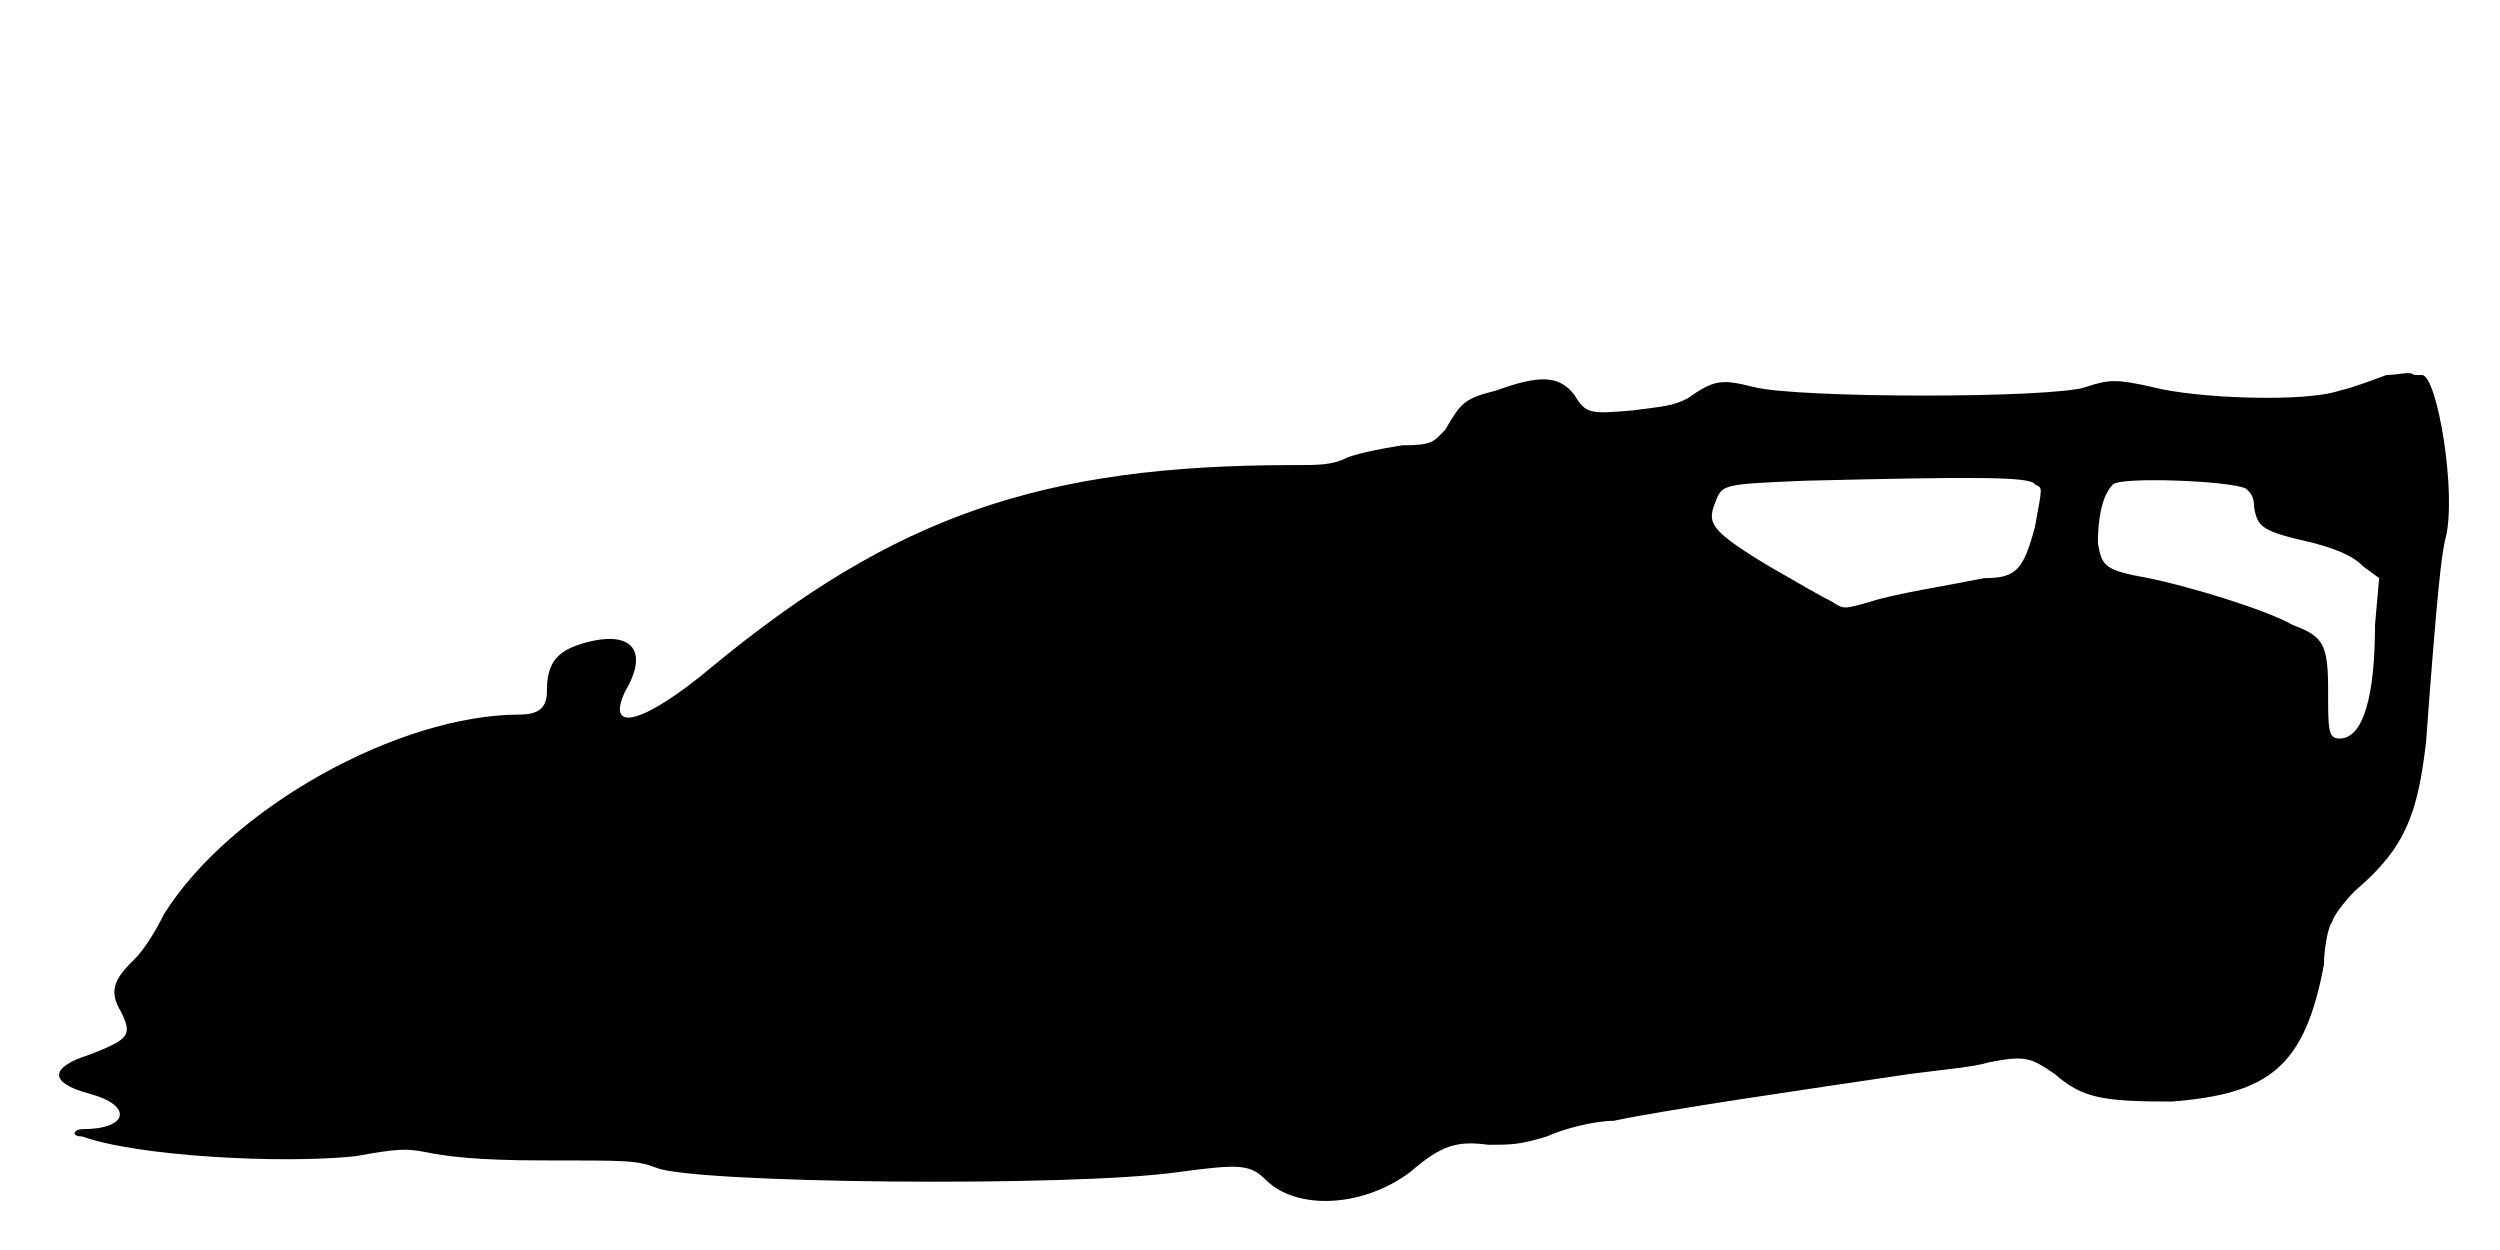
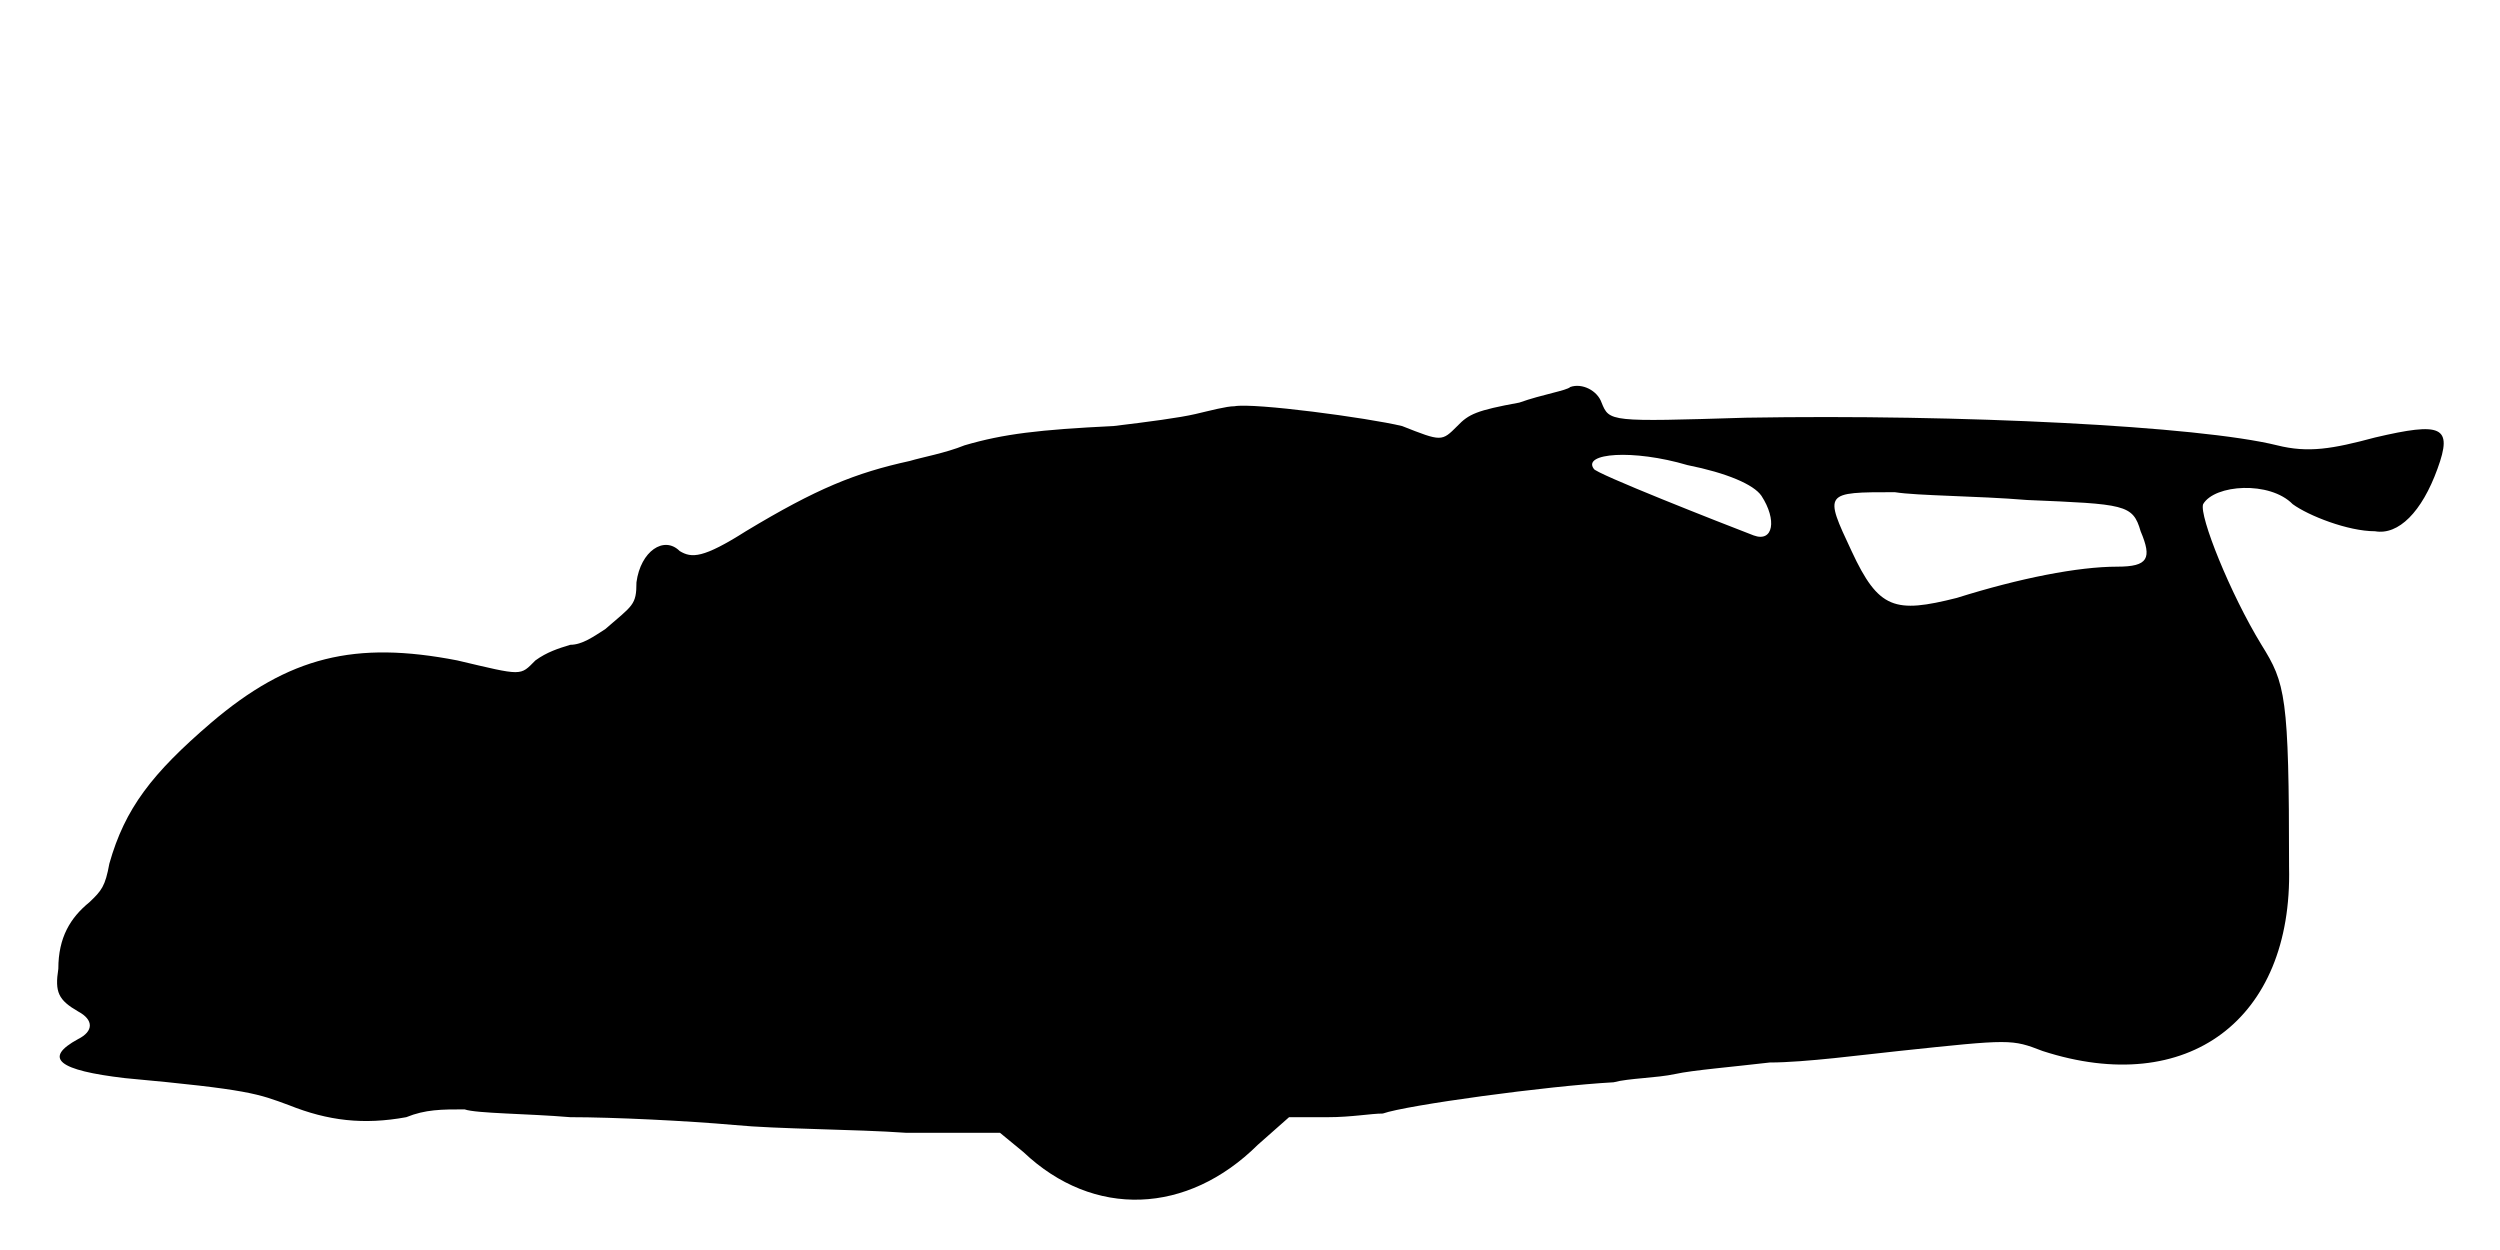
<svg xmlns="http://www.w3.org/2000/svg" viewBox="0 0 48 24">
-   <path d="M45.82 7.2c-.22.08-.6.23-.9.3-.67.23-2.77.15-3.6-.07-.67-.15-.82-.15-1.27 0-.6.22-5.55.22-6.38 0-.6-.15-.75-.15-1.27.22-.3.15-.45.15-1.05.23-.83.07-.9.07-1.13-.31-.3-.37-.67-.37-1.5-.07-.6.15-.67.23-.97.75-.23.23-.23.3-.83.3-.44.07-.82.15-1.04.23-.3.15-.53.15-1.06.15-4.8 0-7.64.97-11.17 3.89-1.27 1.06-2.03 1.28-1.65.46.45-.76.15-1.13-.6-.98-.68.15-.9.38-.9.98 0 .3-.15.44-.52.44-2.33 0-5.56 1.8-6.83 3.83-.15.3-.37.68-.6.9-.38.37-.45.6-.23.97.23.46.16.53-.6.83-.74.23-.82.53 0 .75.83.22.76.68-.14.68-.16 0-.23.14 0 .14 1.04.38 3.82.53 5.24.38.83-.15.98-.15 1.35-.08.38.08.98.16 2.25.16 1.66 0 1.8 0 2.18.14.68.3 8.02.38 10.05.08 1.13-.15 1.35-.15 1.65.15.6.6 1.88.53 2.78-.15.6-.52.9-.6 1.5-.52.44 0 .59 0 1.12-.16.3-.14.9-.3 1.28-.3 1.04-.22 3.67-.6 5.69-.9.53-.07 1.28-.14 1.5-.22.75-.15.83-.08 1.28.22.53.46.9.53 2.25.53 1.88-.15 2.55-.67 2.92-2.63 0-.29.08-.75.16-.82 0-.08.22-.38.44-.6.98-.83 1.2-1.5 1.36-2.85.22-3 .3-3.6.37-3.9.23-.83-.15-3.15-.45-3.15 0 0-.08 0-.15 0-.07-.08-.3 0-.53 0zm-6.75 2.1c.15.08.15 0 0 .82-.22.83-.37.98-.97.98-.75.15-1.72.3-2.18.45-.52.15-.52.15-.75 0-.15-.07-.67-.37-1.19-.67-1.13-.68-1.2-.83-1.06-1.2.15-.38.08-.38 1.73-.45 3.3-.08 4.35-.08 4.42.07zm4.05.08c.08.07.16.14.16.37.07.37.14.45 1.12.67.6.16.82.3.98.46l.3.22-.08.9c0 1.35-.22 2.18-.68 2.18-.22 0-.22-.16-.22-.9 0-.9-.08-1.06-.68-1.28-.52-.3-2.02-.75-2.77-.9-.83-.15-.9-.22-.97-.68 0-.44.07-.9.29-1.12.15-.15 2.25-.07 2.55.08z" />
+   <path d="M30.15 7.43c-.07.07-.53.14-.98.3-.82.15-.97.22-1.19.45-.3.3-.3.3-1.06 0-.67-.16-2.84-.45-3.22-.38-.15 0-.45.08-.75.15-.3.07-.9.15-1.57.23-1.43.07-2.11.15-2.86.37-.37.15-.82.23-1.05.3-1.05.23-1.79.53-3.15 1.35-.82.52-1.04.52-1.27.38-.3-.3-.75 0-.83.6 0 .44-.07.44-.6.9-.22.14-.44.3-.67.3-.23.07-.45.14-.67.3-.3.3-.23.3-1.5 0-1.96-.38-3.23-.08-4.73 1.2-1.13.97-1.65 1.64-1.95 2.7-.08.44-.15.52-.38.74-.37.3-.6.68-.6 1.28-.07.45 0 .6.38.82.3.16.3.38 0 .53-.68.37-.38.6.9.75 2.4.22 2.55.3 3.15.52.75.3 1.43.38 2.25.23.37-.15.68-.15 1.12-.15.23.08 1.2.08 2.03.15.83 0 2.25.07 3.15.15.82.08 2.32.08 3.3.15l1.8 0 .45.37c1.35 1.28 3.15 1.2 4.5-.14l.6-.53.75 0c.45 0 .82-.07 1.05-.07.45-.16 3.15-.53 4.43-.6.3-.08.82-.08 1.19-.16.31-.07 1.13-.14 1.81-.22.67 0 1.8-.15 2.47-.22 2.17-.23 2.17-.23 2.77 0 2.78.9 4.8-.6 4.73-3.53 0-3.3-.07-3.53-.53-4.27-.6-.98-1.2-2.48-1.12-2.7.22-.38 1.28-.45 1.72 0 .3.22 1.06.52 1.58.52.45.08.9-.37 1.2-1.2.3-.82.08-.9-1.2-.6-.82.22-1.28.3-1.88.15-1.5-.37-6.07-.6-10.2-.53-2.62.08-2.62.08-2.77-.29-.08-.23-.37-.38-.6-.3zm2.25 1.5c.75.15 1.27.37 1.42.59.3.46.23.9-.15.76-.6-.23-3.07-1.2-3.07-1.28-.22-.3.75-.38 1.8-.07zm6.52.67c1.88.08 2.03.08 2.18.6.22.52.15.68-.45.68-.75 0-1.87.22-3.08.6-1.19.3-1.5.22-2.02-.9-.53-1.13-.53-1.13.83-1.13.44.07 1.57.07 2.54.15z" />
</svg>
